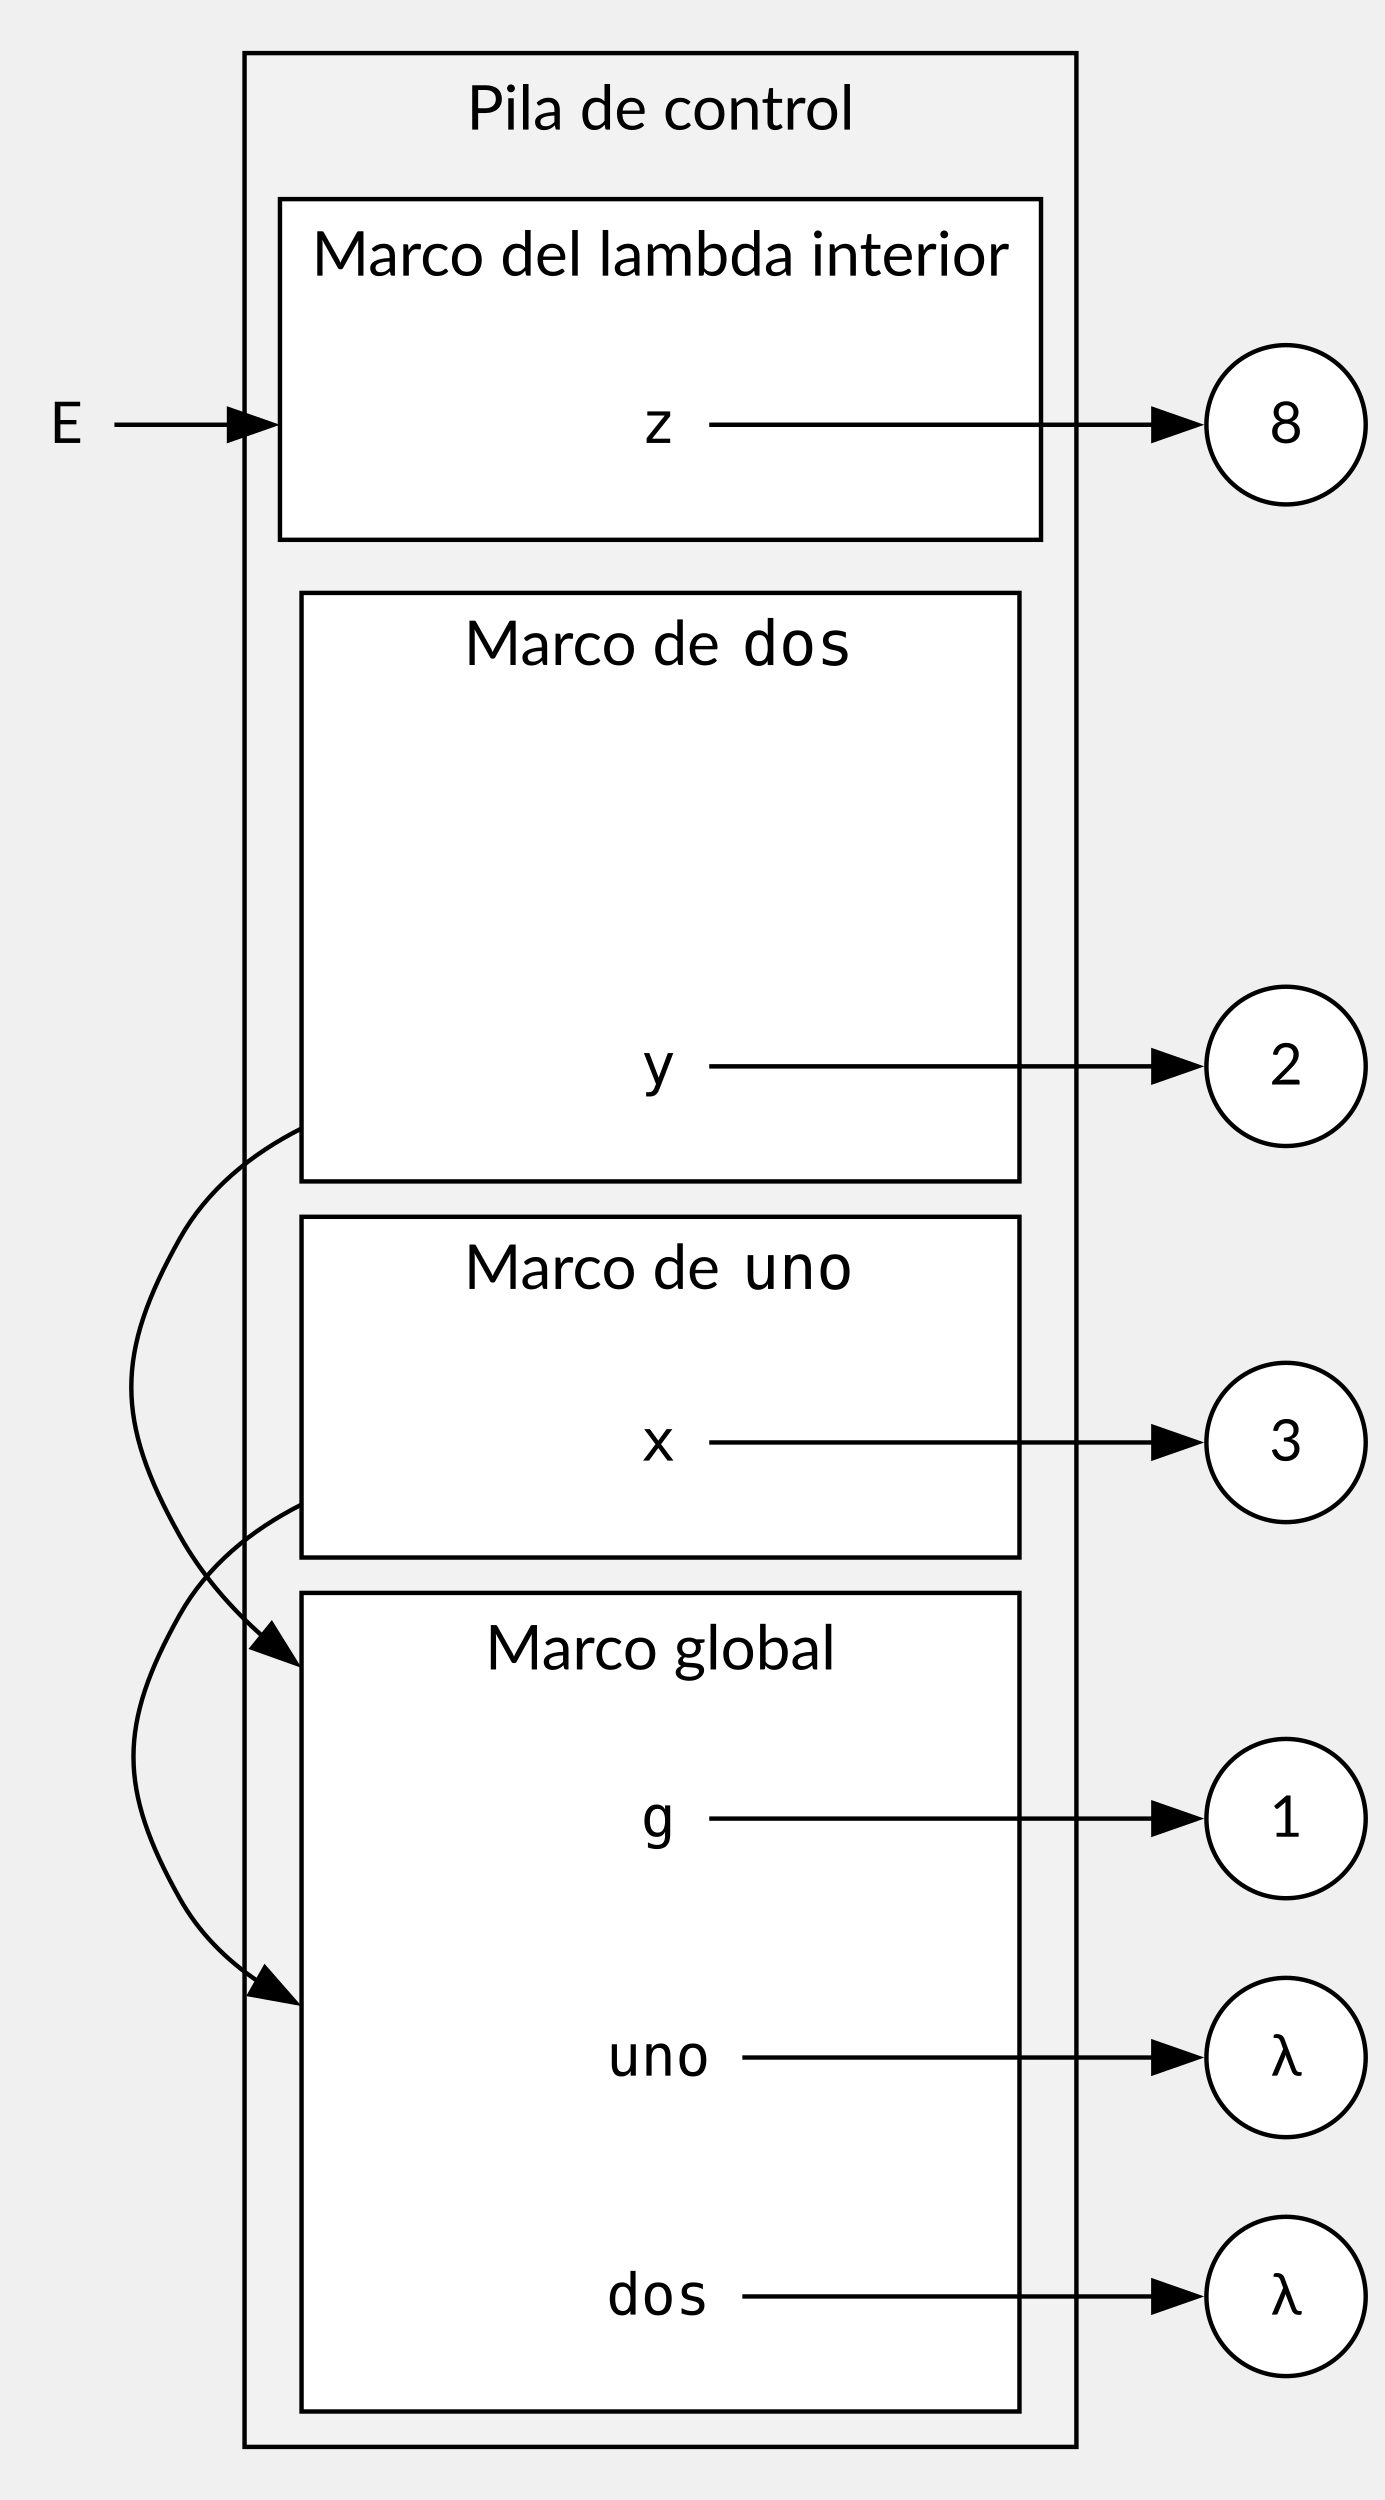
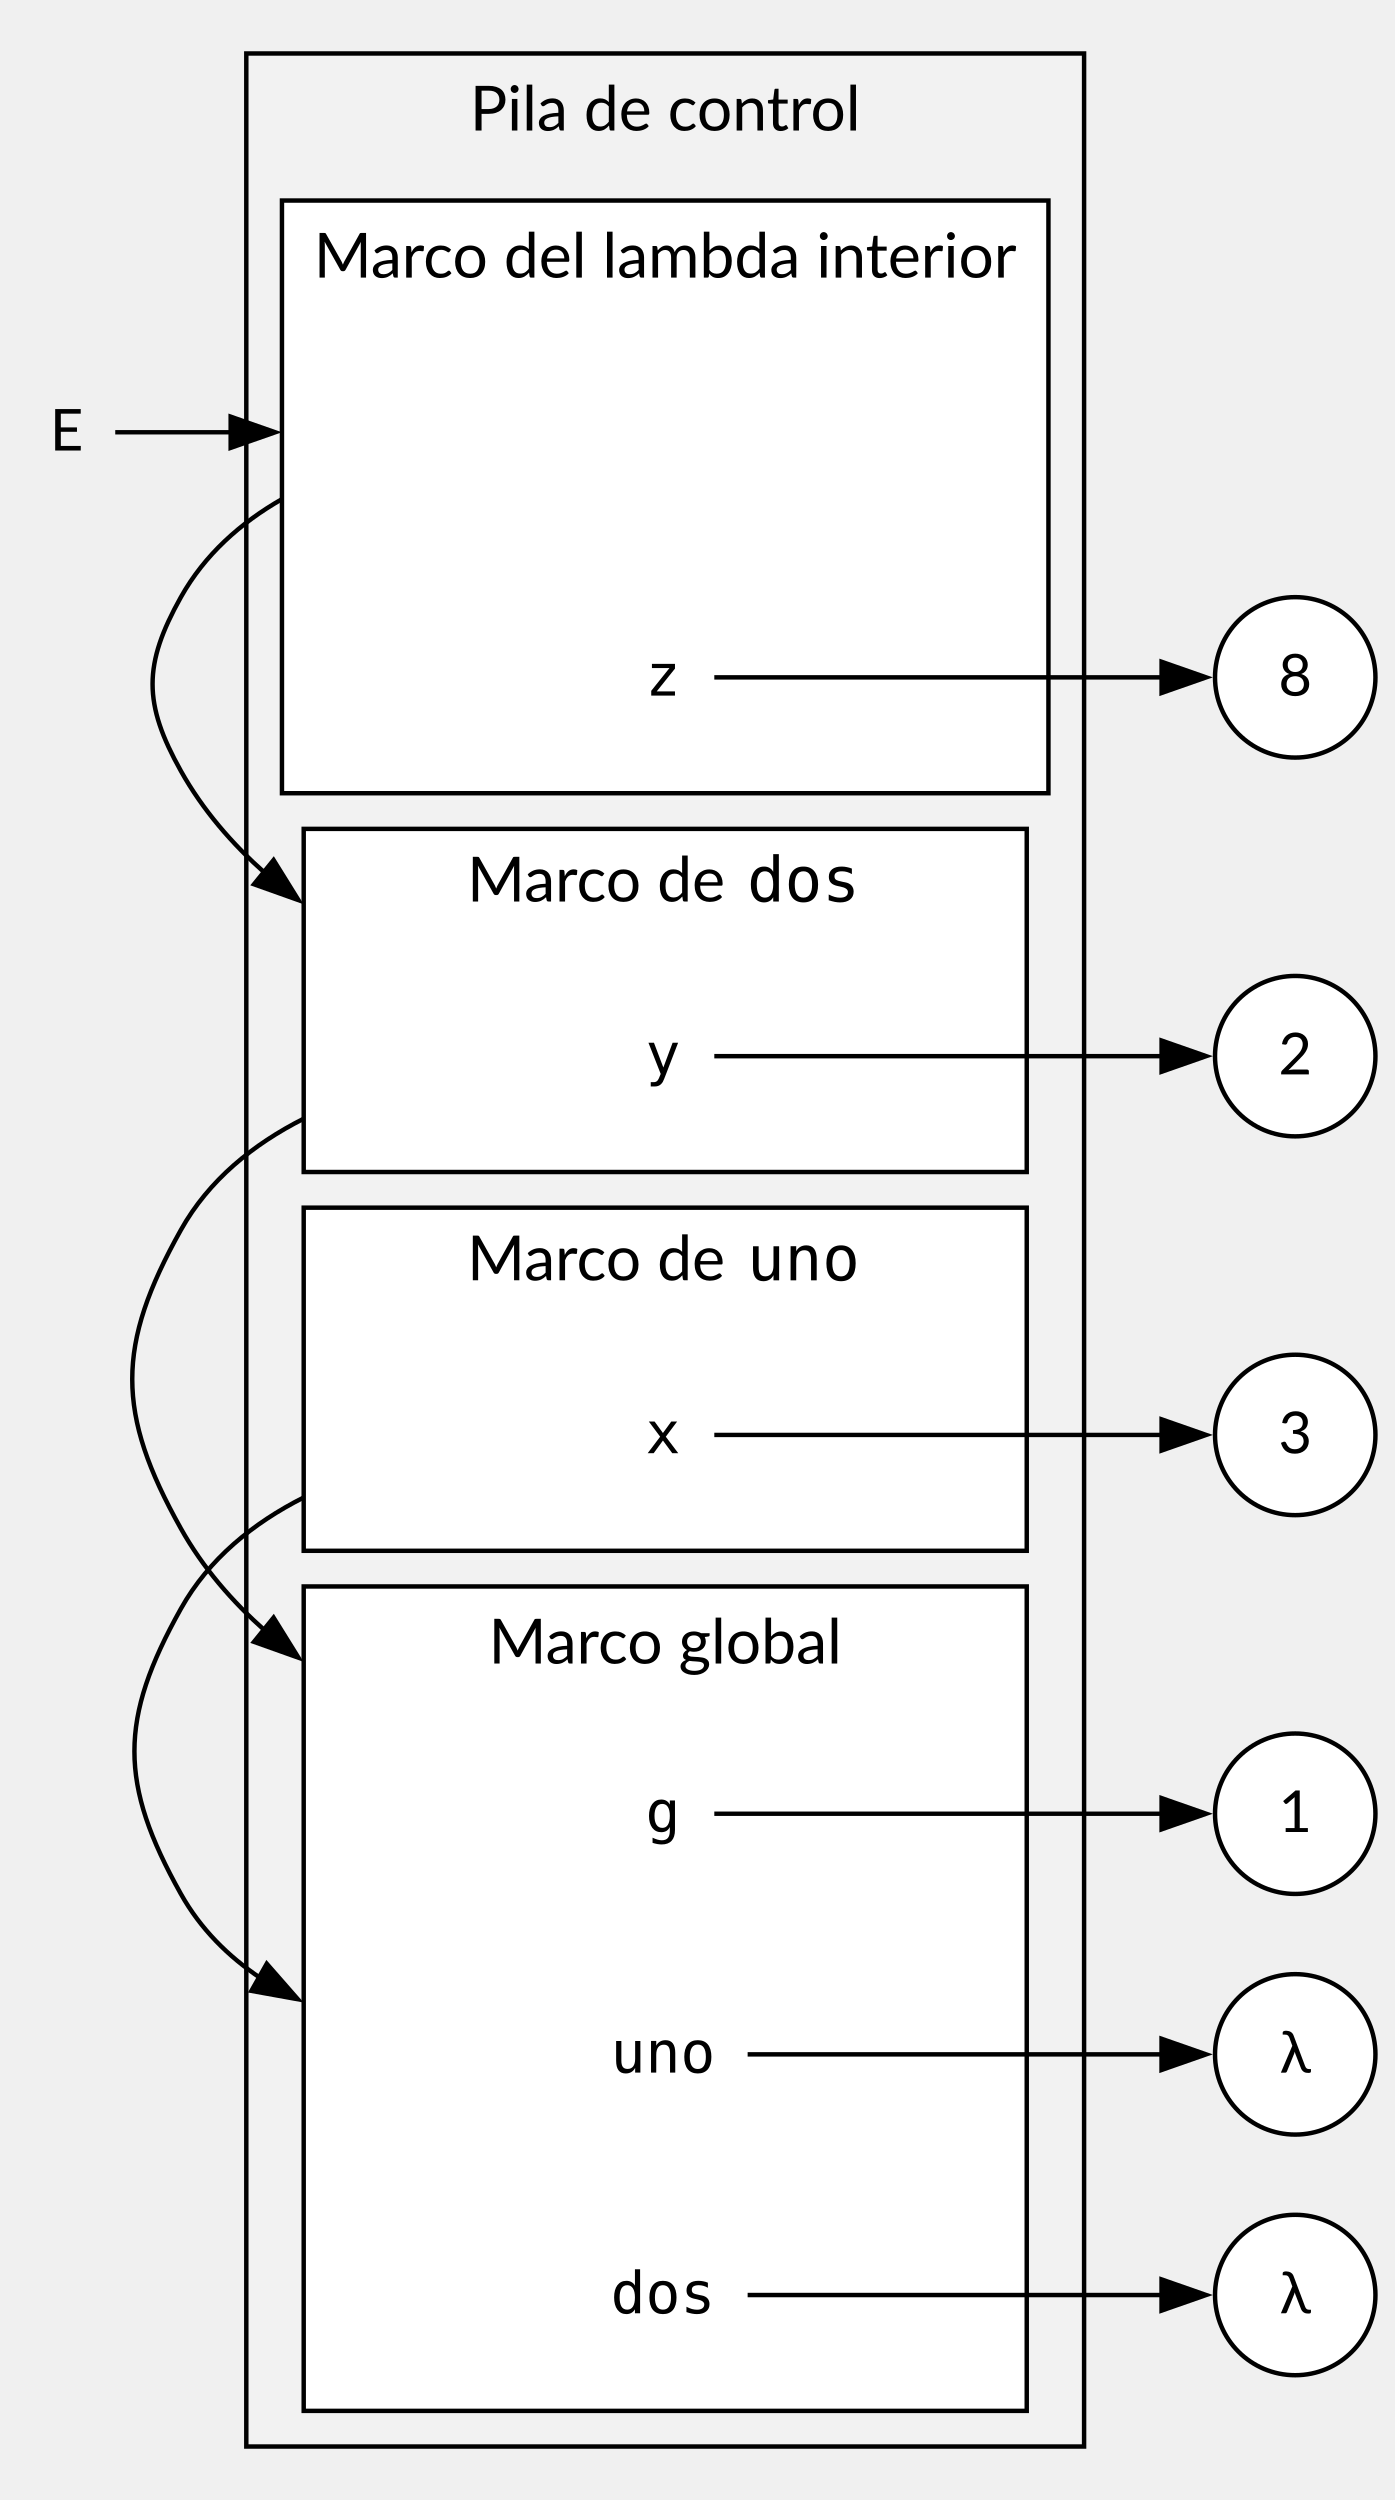
- <svg xmlns="http://www.w3.org/2000/svg" width="313pt" height="565pt" viewBox="0.00 0.00 313.00 565.00">
-   <g id="graph0" class="graph" transform="scale(1 1) rotate(0) translate(4 561)">
+ <svg xmlns="http://www.w3.org/2000/svg" width="313pt" height="561pt" viewBox="0.00 0.00 313.00 561.00">
+   <g id="graph0" class="graph" transform="scale(1 1) rotate(0) translate(4 557)">
    <g id="clust1" class="cluster">
-       <polygon fill="#f2f2f2" stroke="black" points="51.27,-8 51.27,-549 239.27,-549 239.27,-8 51.27,-8" />
-       <text xml:space="preserve" text-anchor="middle" x="145.27" y="-531.7" font-family="Lato" font-size="14.00">Pila de control</text>
+       <polygon fill="#f2f2f2" stroke="black" points="51.27,-8 51.27,-545 239.27,-545 239.27,-8 51.27,-8" />
+       <text xml:space="preserve" text-anchor="middle" x="145.27" y="-527.7" font-family="Lato" font-size="14.00">Pila de control</text>
    </g>
    <g id="clust2" class="cluster">
-       <polygon fill="white" stroke="black" points="59.27,-439 59.27,-516 231.27,-516 231.27,-439 59.27,-439" />
-       <text xml:space="preserve" text-anchor="middle" x="145.27" y="-498.7" font-family="Lato" font-size="14.00">Marco del lambda interior</text>
+       <polygon fill="white" stroke="black" points="59.27,-379 59.27,-512 231.27,-512 231.27,-379 59.27,-379" />
+       <text xml:space="preserve" text-anchor="middle" x="145.27" y="-494.7" font-family="Lato" font-size="14.00">Marco del lambda interior</text>
    </g>
    <g id="clust3" class="cluster">
-       <polygon fill="white" stroke="black" points="64.15,-294 64.15,-427 226.4,-427 226.4,-294 64.15,-294" />
-       <text xml:space="preserve" text-anchor="start" x="72.15" y="-410.7" font-family="Lato" font-size="14.00">        Marco de </text>
-       <text xml:space="preserve" text-anchor="start" x="163.65" y="-410.7" font-family="monospace" font-size="14.00">dos</text>
-       <text xml:space="preserve" text-anchor="start" x="188.4" y="-410.7" font-family="Lato" font-size="14.00">        </text>
+       <polygon fill="white" stroke="black" points="64.15,-294 64.15,-371 226.4,-371 226.4,-294 64.15,-294" />
+       <text xml:space="preserve" text-anchor="start" x="72.15" y="-354.7" font-family="Lato" font-size="14.00">        Marco de </text>
+       <text xml:space="preserve" text-anchor="start" x="163.65" y="-354.7" font-family="monospace" font-size="14.00">dos</text>
+       <text xml:space="preserve" text-anchor="start" x="188.4" y="-354.7" font-family="Lato" font-size="14.00">        </text>
    </g>
    <g id="clust4" class="cluster">
      <polygon fill="white" stroke="black" points="64.15,-209 64.15,-286 226.4,-286 226.4,-209 64.15,-209" />
      <text xml:space="preserve" text-anchor="start" x="72.15" y="-269.7" font-family="Lato" font-size="14.00">        Marco de </text>
      <text xml:space="preserve" text-anchor="start" x="163.65" y="-269.7" font-family="monospace" font-size="14.00">uno</text>
      <text xml:space="preserve" text-anchor="start" x="188.4" y="-269.7" font-family="Lato" font-size="14.00">        </text>
    </g>
    <g id="clust5" class="cluster">
      <polygon fill="white" stroke="black" points="64.15,-16 64.15,-201 226.4,-201 226.4,-16 64.15,-16" />
      <text xml:space="preserve" text-anchor="middle" x="145.27" y="-183.7" font-family="Lato" font-size="14.00">         Marco global         </text>
    </g>
    <g id="node1" class="node">
-       <polygon fill="none" stroke="none" points="156.52,-483 133.02,-483 133.02,-447 156.52,-447 156.52,-483" />
-       <text xml:space="preserve" text-anchor="middle" x="144.77" y="-460.9" font-family="monospace" font-size="13.00">z</text>
+       <polygon fill="none" stroke="none" points="156.52,-423 133.02,-423 133.02,-387 156.52,-387 156.52,-423" />
+       <text xml:space="preserve" text-anchor="middle" x="144.77" y="-400.9" font-family="monospace" font-size="13.00">z</text>
    </g>
    <g id="node9" class="node">
-       <ellipse fill="white" stroke="black" cx="286.65" cy="-465" rx="18" ry="18" />
-       <text xml:space="preserve" text-anchor="middle" x="286.65" y="-460.9" font-family="Lato" font-size="13.00">8</text>
+       <ellipse fill="white" stroke="black" cx="286.65" cy="-405" rx="18" ry="18" />
+       <text xml:space="preserve" text-anchor="middle" x="286.65" y="-400.9" font-family="Lato" font-size="13.00">8</text>
    </g>
    <g id="edge5" class="edge">
-       <path fill="none" stroke="black" d="M156.29,-465C177.38,-465 225.49,-465 256.73,-465" />
-       <polygon fill="black" stroke="black" points="256.66,-468.5 266.66,-465 256.66,-461.5 256.66,-468.5" />
+       <path fill="none" stroke="black" d="M156.29,-405C177.38,-405 225.49,-405 256.73,-405" />
+       <polygon fill="black" stroke="black" points="256.66,-408.5 266.66,-405 256.66,-401.5 256.66,-408.5" />
    </g>
-     <g id="node2" class="node">
+     <g id="node3" class="node">
      <polygon fill="none" stroke="none" points="156.52,-338 133.02,-338 133.02,-302 156.52,-302 156.52,-338" />
      <text xml:space="preserve" text-anchor="middle" x="144.77" y="-315.9" font-family="monospace" font-size="13.00">y</text>
+     </g>
+     <g id="edge9" class="edge">
+       <path fill="none" stroke="black" d="M59.28,-445C49.95,-439.66 41.92,-432.52 36.59,-423 28.12,-407.88 28.12,-399.12 36.59,-384 41.47,-375.27 48.08,-367.62 55.63,-360.94" />
+       <polygon fill="black" stroke="black" points="57.39,-364.01 62.98,-355.01 52.99,-358.57 57.39,-364.01" />
    </g>
    <g id="node5" class="node">
      <polygon fill="none" stroke="none" points="156.52,-168 133.02,-168 133.02,-132 156.52,-132 156.52,-168" />
      <text xml:space="preserve" text-anchor="middle" x="144.77" y="-145.9" font-family="monospace" font-size="13.00">g</text>
    </g>
    <g id="edge8" class="edge">
      <path fill="none" stroke="black" d="M64.15,-305.97C52.79,-300.22 42.85,-292.19 36.59,-281 22.04,-255.02 22.04,-239.98 36.59,-214 41.47,-205.27 48.08,-197.62 55.63,-190.94" />
      <polygon fill="black" stroke="black" points="57.39,-194.01 62.98,-185.01 52.99,-188.57 57.39,-194.01" />
    </g>
    <g id="node11" class="node">
      <ellipse fill="white" stroke="black" cx="286.65" cy="-320" rx="18" ry="18" />
      <text xml:space="preserve" text-anchor="middle" x="286.65" y="-315.9" font-family="Lato" font-size="13.00">2</text>
    </g>
    <g id="edge6" class="edge">
      <path fill="none" stroke="black" d="M156.29,-320C177.38,-320 225.49,-320 256.73,-320" />
      <polygon fill="black" stroke="black" points="256.66,-323.5 266.66,-320 256.66,-316.5 256.66,-323.5" />
    </g>
    <g id="node4" class="node">
      <polygon fill="none" stroke="none" points="156.52,-253 133.02,-253 133.02,-217 156.52,-217 156.52,-253" />
      <text xml:space="preserve" text-anchor="middle" x="144.77" y="-230.9" font-family="monospace" font-size="13.00">x</text>
    </g>
    <g id="node6" class="node">
      <polygon fill="none" stroke="none" points="164.02,-114 125.52,-114 125.52,-78 164.02,-78 164.02,-114" />
      <text xml:space="preserve" text-anchor="middle" x="144.77" y="-91.9" font-family="monospace" font-size="13.00">uno</text>
    </g>
    <g id="edge7" class="edge">
      <path fill="none" stroke="black" d="M64.15,-220.97C52.79,-215.22 42.85,-207.19 36.59,-196 22.69,-171.18 22.69,-156.82 36.59,-132 40.97,-124.18 47.18,-118 54.45,-113.12" />
      <polygon fill="black" stroke="black" points="55.86,-116.34 62.84,-108.37 52.41,-110.25 55.86,-116.34" />
    </g>
    <g id="node8" class="node">
      <ellipse fill="white" stroke="black" cx="286.65" cy="-235" rx="18" ry="18" />
      <text xml:space="preserve" text-anchor="middle" x="286.65" y="-230.9" font-family="Lato" font-size="13.00">3</text>
    </g>
    <g id="edge4" class="edge">
      <path fill="none" stroke="black" d="M156.29,-235C177.38,-235 225.49,-235 256.73,-235" />
      <polygon fill="black" stroke="black" points="256.66,-238.5 266.66,-235 256.66,-231.5 256.66,-238.5" />
    </g>
    <g id="node10" class="node">
      <ellipse fill="white" stroke="black" cx="286.65" cy="-150" rx="18" ry="18" />
      <text xml:space="preserve" text-anchor="middle" x="286.65" y="-145.9" font-family="Lato" font-size="13.00">1</text>
    </g>
    <g id="edge3" class="edge">
      <path fill="none" stroke="black" d="M156.29,-150C177.38,-150 225.49,-150 256.73,-150" />
      <polygon fill="black" stroke="black" points="256.66,-153.5 266.66,-150 256.66,-146.5 256.66,-153.5" />
    </g>
    <g id="node12" class="node">
      <ellipse fill="white" stroke="black" cx="286.65" cy="-96" rx="18" ry="18" />
      <text xml:space="preserve" text-anchor="middle" x="286.65" y="-91.9" font-family="Lato" font-size="13.00">λ</text>
    </g>
    <g id="edge1" class="edge">
      <path fill="none" stroke="black" d="M163.77,-96C187.3,-96 228.78,-96 256.74,-96" />
      <polygon fill="black" stroke="black" points="256.65,-99.5 266.65,-96 256.65,-92.5 256.65,-99.5" />
    </g>
    <g id="node7" class="node">
      <polygon fill="none" stroke="none" points="164.02,-60 125.52,-60 125.52,-24 164.02,-24 164.02,-60" />
      <text xml:space="preserve" text-anchor="middle" x="144.77" y="-37.9" font-family="monospace" font-size="13.00">dos</text>
    </g>
    <g id="node13" class="node">
      <ellipse fill="white" stroke="black" cx="286.65" cy="-42" rx="18" ry="18" />
      <text xml:space="preserve" text-anchor="middle" x="286.65" y="-37.9" font-family="Lato" font-size="13.00">λ</text>
    </g>
    <g id="edge2" class="edge">
      <path fill="none" stroke="black" d="M163.77,-42C187.3,-42 228.78,-42 256.74,-42" />
      <polygon fill="black" stroke="black" points="256.65,-45.5 266.65,-42 256.65,-38.5 256.65,-45.5" />
    </g>
    <g id="node14" class="node">
-       <polygon fill="none" stroke="none" points="21.9,-483 0,-483 0,-447 21.9,-447 21.9,-483" />
-       <text xml:space="preserve" text-anchor="middle" x="10.95" y="-460.9" font-family="Lato" font-size="13.00">E</text>
+       <polygon fill="none" stroke="none" points="21.9,-478 0,-478 0,-442 21.9,-442 21.9,-478" />
+       <text xml:space="preserve" text-anchor="middle" x="10.95" y="-455.9" font-family="Lato" font-size="13.00">E</text>
    </g>
    <g id="edge10" class="edge">
-       <path fill="none" stroke="black" d="M21.86,-465C28.34,-465 37.52,-465 47.98,-465" />
-       <polygon fill="black" stroke="black" points="47.76,-468.5 57.76,-465 47.76,-461.5 47.76,-468.5" />
+       <path fill="none" stroke="black" d="M21.86,-460C28.34,-460 37.52,-460 47.98,-460" />
+       <polygon fill="black" stroke="black" points="47.76,-463.5 57.76,-460 47.76,-456.5 47.76,-463.5" />
    </g>
  </g>
</svg>
